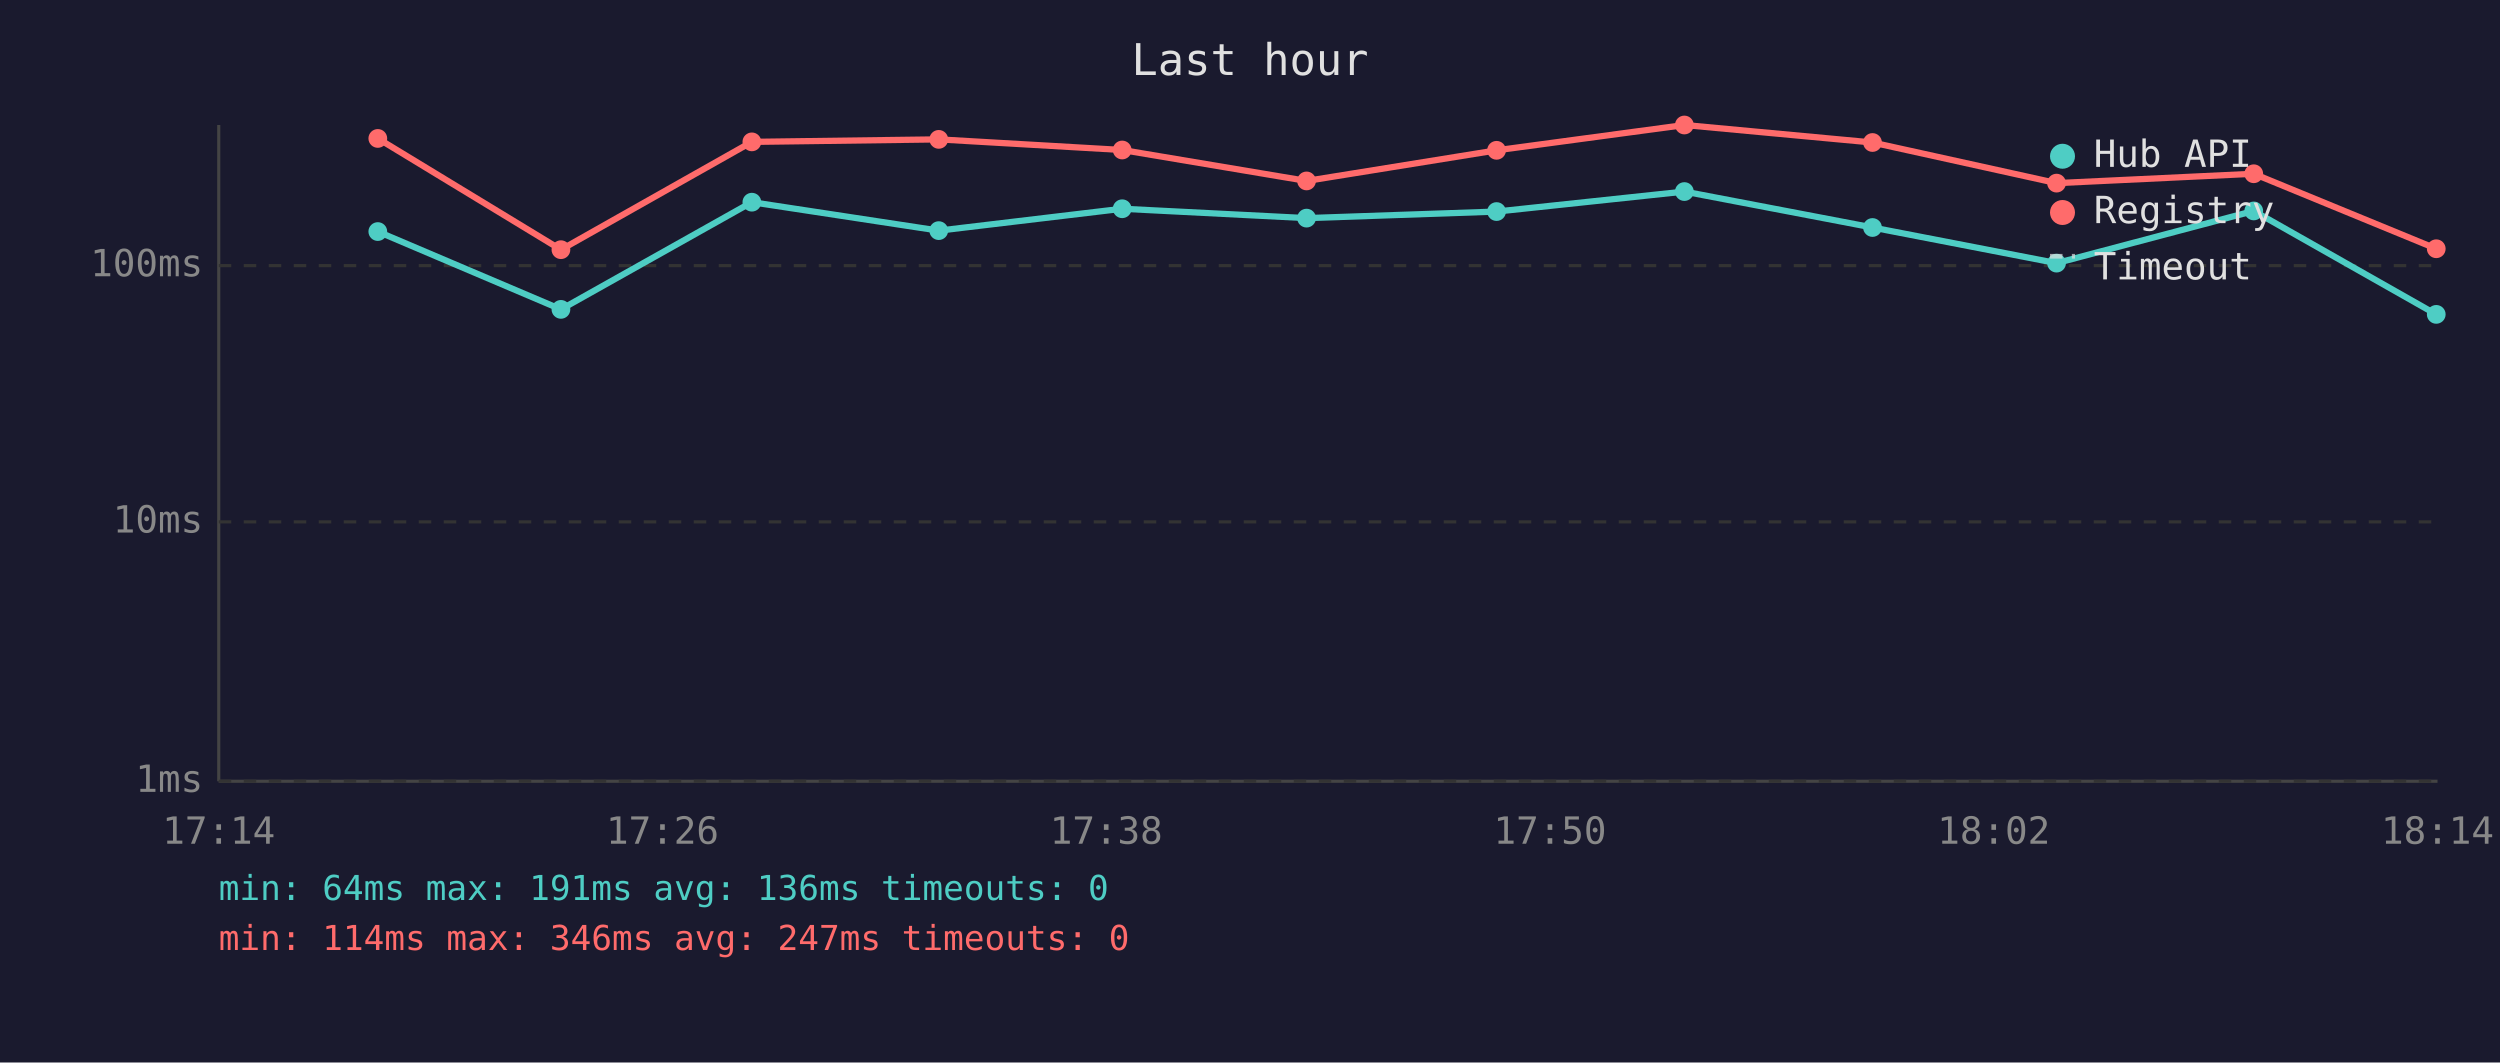
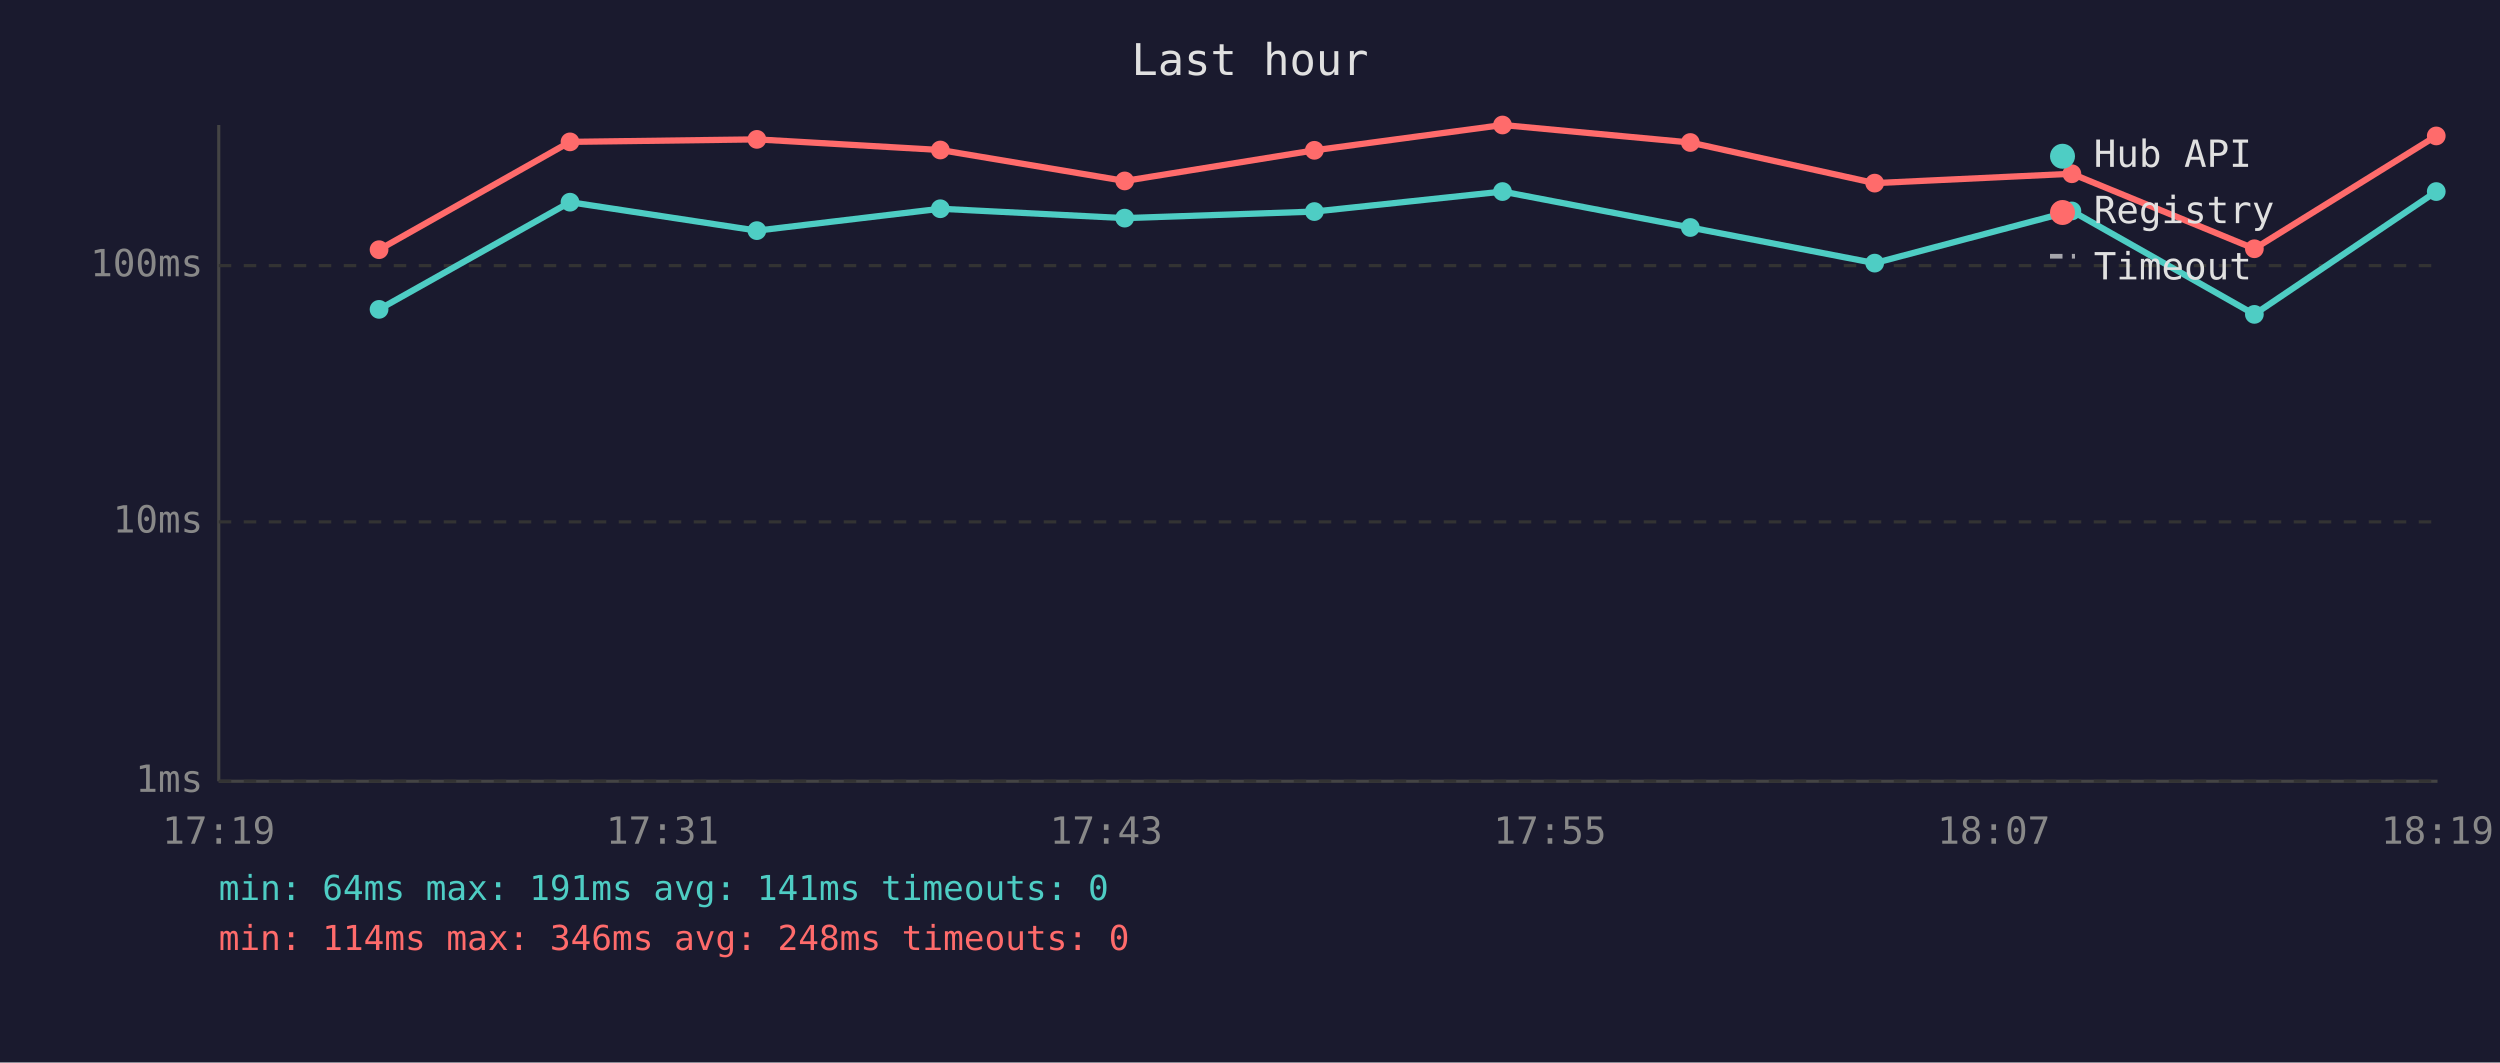
<svg xmlns="http://www.w3.org/2000/svg" viewBox="0 0 800 340" font-family="monospace" font-size="12">
  <rect width="800" height="340" fill="#1a1a2e" />
  <text x="400" y="24" fill="#e0e0e0" font-size="14" text-anchor="middle">Last hour</text>
  <line x1="70" y1="40" x2="70" y2="250" stroke="#444" stroke-width="1" />
  <line x1="70" y1="250" x2="780" y2="250" stroke="#444" stroke-width="1" />
  <line x1="70" y1="250" x2="780" y2="250" stroke="#333" stroke-width="1" stroke-dasharray="4" />
  <text x="65" y="250" fill="#888" text-anchor="end" dominant-baseline="middle">1ms</text>
  <line x1="70" y1="167" x2="780" y2="167" stroke="#333" stroke-width="1" stroke-dasharray="4" />
  <text x="65" y="167" fill="#888" text-anchor="end" dominant-baseline="middle">10ms</text>
  <line x1="70" y1="85" x2="780" y2="85" stroke="#333" stroke-width="1" stroke-dasharray="4" />
  <text x="65" y="85" fill="#888" text-anchor="end" dominant-baseline="middle">100ms</text>
-   <text x="70" y="270" fill="#888" text-anchor="middle">17:14</text>
-   <text x="212" y="270" fill="#888" text-anchor="middle">17:26</text>
-   <text x="354" y="270" fill="#888" text-anchor="middle">17:38</text>
-   <text x="496" y="270" fill="#888" text-anchor="middle">17:50</text>
-   <text x="638" y="270" fill="#888" text-anchor="middle">18:02</text>
-   <text x="780" y="270" fill="#888" text-anchor="middle">18:14</text>
-   <polyline points="120.9,74.1 179.5,99.0 240.6,64.7 300.4,73.8 359.1,66.8 418.1,69.8 478.9,67.7 539.0,61.3 599.2,72.8 658.1,84.2 721.2,67.5 779.6,100.6" fill="none" stroke="#4ecdc4" stroke-width="2" opacity="1" />
-   <circle cx="120.9" cy="74.1" r="3" fill="#4ecdc4" />
-   <circle cx="179.5" cy="99.0" r="3" fill="#4ecdc4" />
-   <circle cx="240.6" cy="64.7" r="3" fill="#4ecdc4" />
-   <circle cx="300.4" cy="73.8" r="3" fill="#4ecdc4" />
-   <circle cx="359.1" cy="66.8" r="3" fill="#4ecdc4" />
-   <circle cx="418.1" cy="69.8" r="3" fill="#4ecdc4" />
-   <circle cx="478.9" cy="67.7" r="3" fill="#4ecdc4" />
-   <circle cx="539.0" cy="61.3" r="3" fill="#4ecdc4" />
-   <circle cx="599.2" cy="72.8" r="3" fill="#4ecdc4" />
-   <circle cx="658.1" cy="84.2" r="3" fill="#4ecdc4" />
-   <circle cx="721.2" cy="67.5" r="3" fill="#4ecdc4" />
-   <circle cx="779.6" cy="100.6" r="3" fill="#4ecdc4" />
-   <polyline points="120.9,44.3 179.5,79.9 240.6,45.4 300.4,44.6 359.1,48.0 418.1,57.9 478.9,48.1 539.0,40.0 599.2,45.6 658.1,58.6 721.2,55.6 779.6,79.6" fill="none" stroke="#ff6b6b" stroke-width="2" opacity="1" />
-   <circle cx="120.9" cy="44.3" r="3" fill="#ff6b6b" />
-   <circle cx="179.5" cy="79.9" r="3" fill="#ff6b6b" />
-   <circle cx="240.6" cy="45.4" r="3" fill="#ff6b6b" />
-   <circle cx="300.4" cy="44.6" r="3" fill="#ff6b6b" />
-   <circle cx="359.1" cy="48.0" r="3" fill="#ff6b6b" />
-   <circle cx="418.1" cy="57.9" r="3" fill="#ff6b6b" />
-   <circle cx="478.9" cy="48.1" r="3" fill="#ff6b6b" />
-   <circle cx="539.0" cy="40.0" r="3" fill="#ff6b6b" />
-   <circle cx="599.2" cy="45.6" r="3" fill="#ff6b6b" />
-   <circle cx="658.1" cy="58.6" r="3" fill="#ff6b6b" />
-   <circle cx="721.2" cy="55.6" r="3" fill="#ff6b6b" />
-   <circle cx="779.6" cy="79.6" r="3" fill="#ff6b6b" />
+   <text x="70" y="270" fill="#888" text-anchor="middle">17:19</text>
+   <text x="212" y="270" fill="#888" text-anchor="middle">17:31</text>
+   <text x="354" y="270" fill="#888" text-anchor="middle">17:43</text>
+   <text x="496" y="270" fill="#888" text-anchor="middle">17:55</text>
+   <text x="638" y="270" fill="#888" text-anchor="middle">18:07</text>
+   <text x="780" y="270" fill="#888" text-anchor="middle">18:19</text>
+   <polyline points="121.3,99.0 182.4,64.7 242.2,73.8 300.9,66.8 359.9,69.8 420.6,67.7 480.8,61.3 540.9,72.8 599.9,84.2 663.0,67.5 721.4,100.6 779.6,61.3" fill="none" stroke="#4ecdc4" stroke-width="2" opacity="1" />
+   <circle cx="121.3" cy="99.0" r="3" fill="#4ecdc4" />
+   <circle cx="182.4" cy="64.7" r="3" fill="#4ecdc4" />
+   <circle cx="242.2" cy="73.8" r="3" fill="#4ecdc4" />
+   <circle cx="300.9" cy="66.8" r="3" fill="#4ecdc4" />
+   <circle cx="359.9" cy="69.8" r="3" fill="#4ecdc4" />
+   <circle cx="420.6" cy="67.7" r="3" fill="#4ecdc4" />
+   <circle cx="480.8" cy="61.3" r="3" fill="#4ecdc4" />
+   <circle cx="540.9" cy="72.8" r="3" fill="#4ecdc4" />
+   <circle cx="599.9" cy="84.2" r="3" fill="#4ecdc4" />
+   <circle cx="663.0" cy="67.5" r="3" fill="#4ecdc4" />
+   <circle cx="721.4" cy="100.6" r="3" fill="#4ecdc4" />
+   <circle cx="779.6" cy="61.3" r="3" fill="#4ecdc4" />
+   <polyline points="121.3,79.9 182.4,45.4 242.2,44.6 300.9,48.0 359.9,57.9 420.6,48.1 480.8,40.0 540.9,45.6 599.9,58.6 663.0,55.6 721.4,79.6 779.6,43.5" fill="none" stroke="#ff6b6b" stroke-width="2" opacity="1" />
+   <circle cx="121.3" cy="79.9" r="3" fill="#ff6b6b" />
+   <circle cx="182.4" cy="45.4" r="3" fill="#ff6b6b" />
+   <circle cx="242.2" cy="44.6" r="3" fill="#ff6b6b" />
+   <circle cx="300.9" cy="48.0" r="3" fill="#ff6b6b" />
+   <circle cx="359.9" cy="57.9" r="3" fill="#ff6b6b" />
+   <circle cx="420.6" cy="48.1" r="3" fill="#ff6b6b" />
+   <circle cx="480.8" cy="40.0" r="3" fill="#ff6b6b" />
+   <circle cx="540.9" cy="45.6" r="3" fill="#ff6b6b" />
+   <circle cx="599.9" cy="58.6" r="3" fill="#ff6b6b" />
+   <circle cx="663.0" cy="55.6" r="3" fill="#ff6b6b" />
+   <circle cx="721.4" cy="79.6" r="3" fill="#ff6b6b" />
+   <circle cx="779.6" cy="43.5" r="3" fill="#ff6b6b" />
  <circle cx="660" cy="50" r="4" fill="#4ecdc4" />
  <text x="670" y="50" fill="#e0e0e0" dominant-baseline="middle">Hub API</text>
  <circle cx="660" cy="68" r="4" fill="#ff6b6b" />
  <text x="670" y="68" fill="#e0e0e0" dominant-baseline="middle">Registry</text>
  <line x1="656" y1="82" x2="664" y2="82" stroke="#e0e0e0" stroke-width="1.5" stroke-dasharray="4,3" opacity="0.7" />
  <text x="670" y="86" fill="#e0e0e0" dominant-baseline="middle">Timeout</text>
-   <text x="70" y="288" fill="#4ecdc4" font-size="11">min: 64ms  max: 191ms  avg: 136ms  timeouts: 0</text>
-   <text x="70" y="304" fill="#ff6b6b" font-size="11">min: 114ms  max: 346ms  avg: 247ms  timeouts: 0</text>
+   <text x="70" y="288" fill="#4ecdc4" font-size="11">min: 64ms  max: 191ms  avg: 141ms  timeouts: 0</text>
+   <text x="70" y="304" fill="#ff6b6b" font-size="11">min: 114ms  max: 346ms  avg: 248ms  timeouts: 0</text>
</svg>
